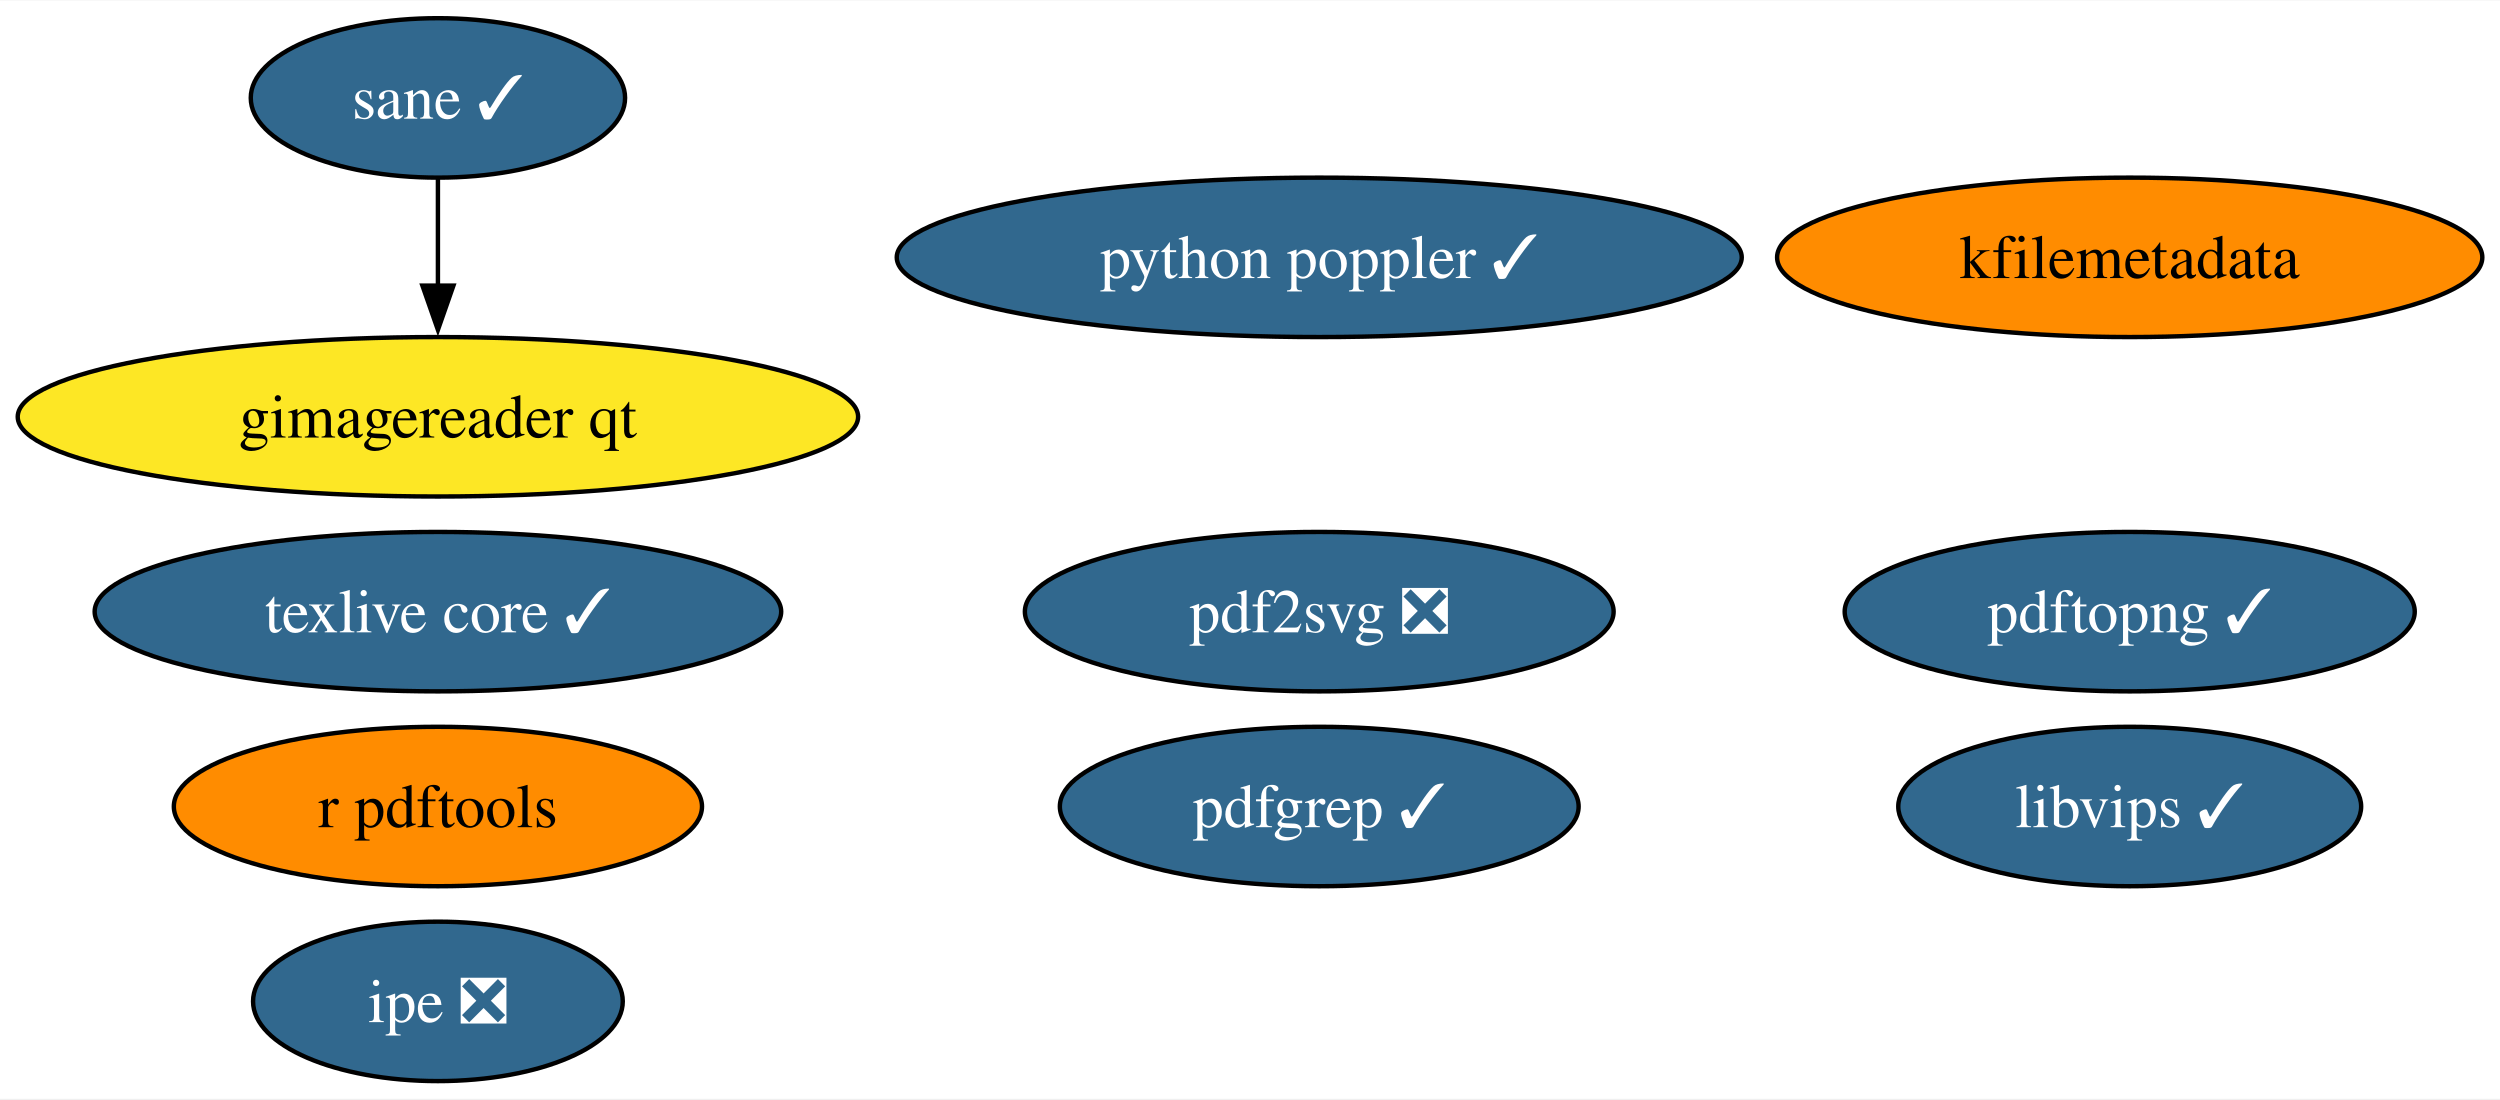
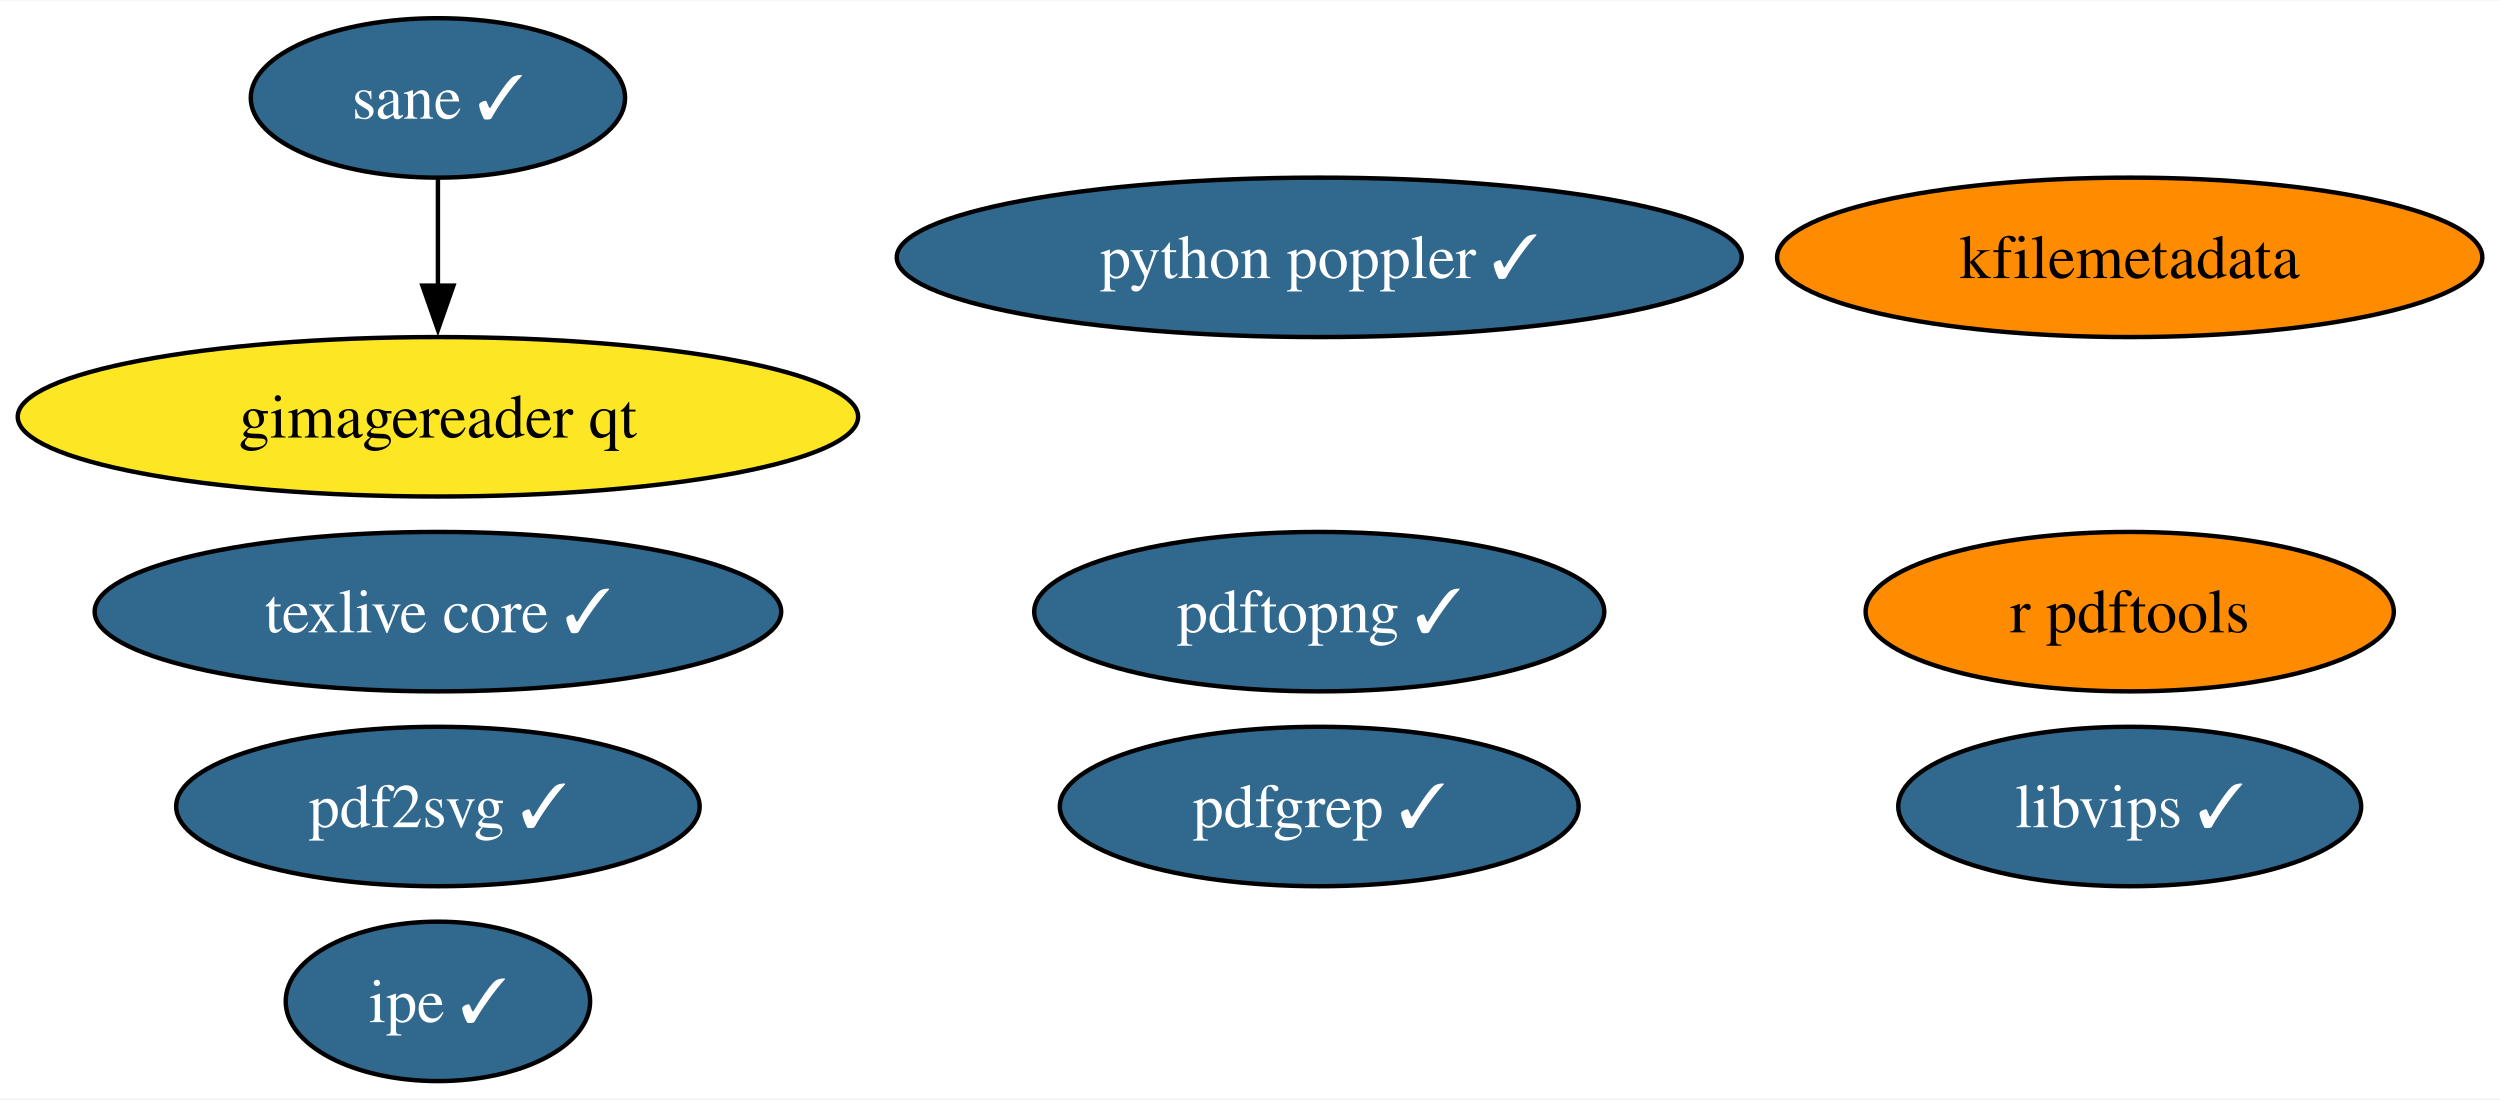
<svg xmlns="http://www.w3.org/2000/svg" xmlns:xlink="http://www.w3.org/1999/xlink" width="564pt" height="248pt" viewBox="0.00 0.00 564.49 248.00">
  <g id="graph0" class="graph" transform="scale(1 1) rotate(0) translate(4 244)">
    <polygon fill="white" stroke="none" points="-4,4 -4,-244 560.49,-244 560.49,4 -4,4" />
    <g id="node1" class="node">
      <g id="a_node1">
        <a xlink:href="https://github.com/conda-forge/texlive-core-feedstock/pull/92" xlink:title="texlive core ✓">
          <ellipse fill="#31688e" stroke="black" cx="94.88" cy="-106" rx="77.51" ry="18" />
          <text text-anchor="middle" x="94.88" y="-101.33" font-family="Times,serif" font-size="14.00" fill="white">texlive core ✓</text>
        </a>
      </g>
    </g>
    <g id="node2" class="node">
      <g id="a_node2">
        <a xlink:href="https://github.com/conda-forge/r-pdftools-feedstock" xlink:title="r pdftools">
-           <ellipse fill="#ff8c00" stroke="black" cx="94.88" cy="-62" rx="59.63" ry="18" />
-           <text text-anchor="middle" x="94.88" y="-57.33" font-family="Times,serif" font-size="14.00">r pdftools</text>
+           <ellipse fill="#ff8c00" stroke="black" cx="476.88" cy="-106" rx="59.63" ry="18" />
+           <text text-anchor="middle" x="476.88" y="-101.33" font-family="Times,serif" font-size="14.00">r pdftools</text>
        </a>
      </g>
    </g>
    <g id="node3" class="node">
      <g id="a_node3">
        <a xlink:href="https://github.com/conda-forge/libvips-feedstock/pull/109" xlink:title="libvips ✓">
          <ellipse fill="#31688e" stroke="black" cx="476.88" cy="-62" rx="52.26" ry="18" />
          <text text-anchor="middle" x="476.88" y="-57.33" font-family="Times,serif" font-size="14.00" fill="white">libvips ✓</text>
        </a>
      </g>
    </g>
    <g id="node4" class="node">
      <g id="a_node4">
        <a xlink:href="https://github.com/conda-forge/kfilemetadata-feedstock" xlink:title="kfilemetadata">
          <ellipse fill="#ff8c00" stroke="black" cx="476.88" cy="-186" rx="79.62" ry="18" />
          <text text-anchor="middle" x="476.88" y="-181.32" font-family="Times,serif" font-size="14.00">kfilemetadata</text>
        </a>
      </g>
    </g>
    <g id="node5" class="node">
      <g id="a_node5">
-         <a xlink:href="https://github.com/conda-forge/pdf2svg-feedstock/pull/33" xlink:title="pdf2svg ❎">
-           <ellipse fill="#31688e" stroke="black" cx="293.88" cy="-106" rx="66.47" ry="18" />
-           <text text-anchor="middle" x="293.88" y="-101.33" font-family="Times,serif" font-size="14.00" fill="white">pdf2svg ❎</text>
+         <a xlink:href="https://github.com/conda-forge/pdf2svg-feedstock/pull/33" xlink:title="pdf2svg ✓">
+           <ellipse fill="#31688e" stroke="black" cx="94.88" cy="-62" rx="59.1" ry="18" />
+           <text text-anchor="middle" x="94.88" y="-57.33" font-family="Times,serif" font-size="14.00" fill="white">pdf2svg ✓</text>
        </a>
      </g>
    </g>
    <g id="node6" class="node">
      <g id="a_node6">
        <a xlink:href="https://github.com/conda-forge/pdfgrep-feedstock/pull/33" xlink:title="pdfgrep ✓">
          <ellipse fill="#31688e" stroke="black" cx="293.88" cy="-62" rx="58.57" ry="18" />
          <text text-anchor="middle" x="293.88" y="-57.33" font-family="Times,serif" font-size="14.00" fill="white">pdfgrep ✓</text>
        </a>
      </g>
    </g>
    <g id="node7" class="node">
      <g id="a_node7">
-         <a xlink:href="https://github.com/conda-forge/ipe-feedstock/pull/32" xlink:title="ipe ❎">
-           <ellipse fill="#31688e" stroke="black" cx="94.88" cy="-18" rx="41.74" ry="18" />
-           <text text-anchor="middle" x="94.88" y="-13.32" font-family="Times,serif" font-size="14.00" fill="white">ipe ❎</text>
+         <a xlink:href="https://github.com/conda-forge/ipe-feedstock/pull/32" xlink:title="ipe ✓">
+           <ellipse fill="#31688e" stroke="black" cx="94.88" cy="-18" rx="34.37" ry="18" />
+           <text text-anchor="middle" x="94.88" y="-13.32" font-family="Times,serif" font-size="14.00" fill="white">ipe ✓</text>
        </a>
      </g>
    </g>
    <g id="node8" class="node">
      <g id="a_node8">
        <a xlink:href="https://github.com/conda-forge/sane-feedstock/pull/29" xlink:title="sane ✓">
          <ellipse fill="#31688e" stroke="black" cx="94.88" cy="-222" rx="42.26" ry="18" />
          <text text-anchor="middle" x="94.88" y="-217.32" font-family="Times,serif" font-size="14.00" fill="white">sane ✓</text>
        </a>
      </g>
    </g>
    <g id="node9" class="node">
      <g id="a_node9">
        <a xlink:href="https://github.com/conda-forge/gimagereader-qt-feedstock" xlink:title="gimagereader qt">
          <ellipse fill="#fde725" stroke="black" cx="94.88" cy="-150" rx="94.88" ry="18" />
          <text text-anchor="middle" x="94.88" y="-145.32" font-family="Times,serif" font-size="14.00">gimagereader qt</text>
        </a>
      </g>
    </g>
    <g id="edge1" class="edge">
      <path fill="none" stroke="black" d="M94.88,-203.7C94.88,-196.41 94.88,-187.73 94.88,-179.54" />
      <polygon fill="black" stroke="black" points="98.38,-179.62 94.88,-169.62 91.38,-179.62 98.38,-179.62" />
    </g>
    <g id="node10" class="node">
      <g id="a_node10">
        <a xlink:href="https://github.com/conda-forge/pdftopng-feedstock/pull/23" xlink:title="pdftopng ✓">
-           <ellipse fill="#31688e" stroke="black" cx="476.88" cy="-106" rx="64.36" ry="18" />
-           <text text-anchor="middle" x="476.88" y="-101.33" font-family="Times,serif" font-size="14.00" fill="white">pdftopng ✓</text>
+           <ellipse fill="#31688e" stroke="black" cx="293.88" cy="-106" rx="64.36" ry="18" />
+           <text text-anchor="middle" x="293.88" y="-101.33" font-family="Times,serif" font-size="14.00" fill="white">pdftopng ✓</text>
        </a>
      </g>
    </g>
    <g id="node11" class="node">
      <g id="a_node11">
        <a xlink:href="https://github.com/conda-forge/python-poppler-feedstock/pull/11" xlink:title="python poppler ✓">
          <ellipse fill="#31688e" stroke="black" cx="293.88" cy="-186" rx="95.4" ry="18" />
          <text text-anchor="middle" x="293.88" y="-181.32" font-family="Times,serif" font-size="14.00" fill="white">python poppler ✓</text>
        </a>
      </g>
    </g>
  </g>
</svg>
